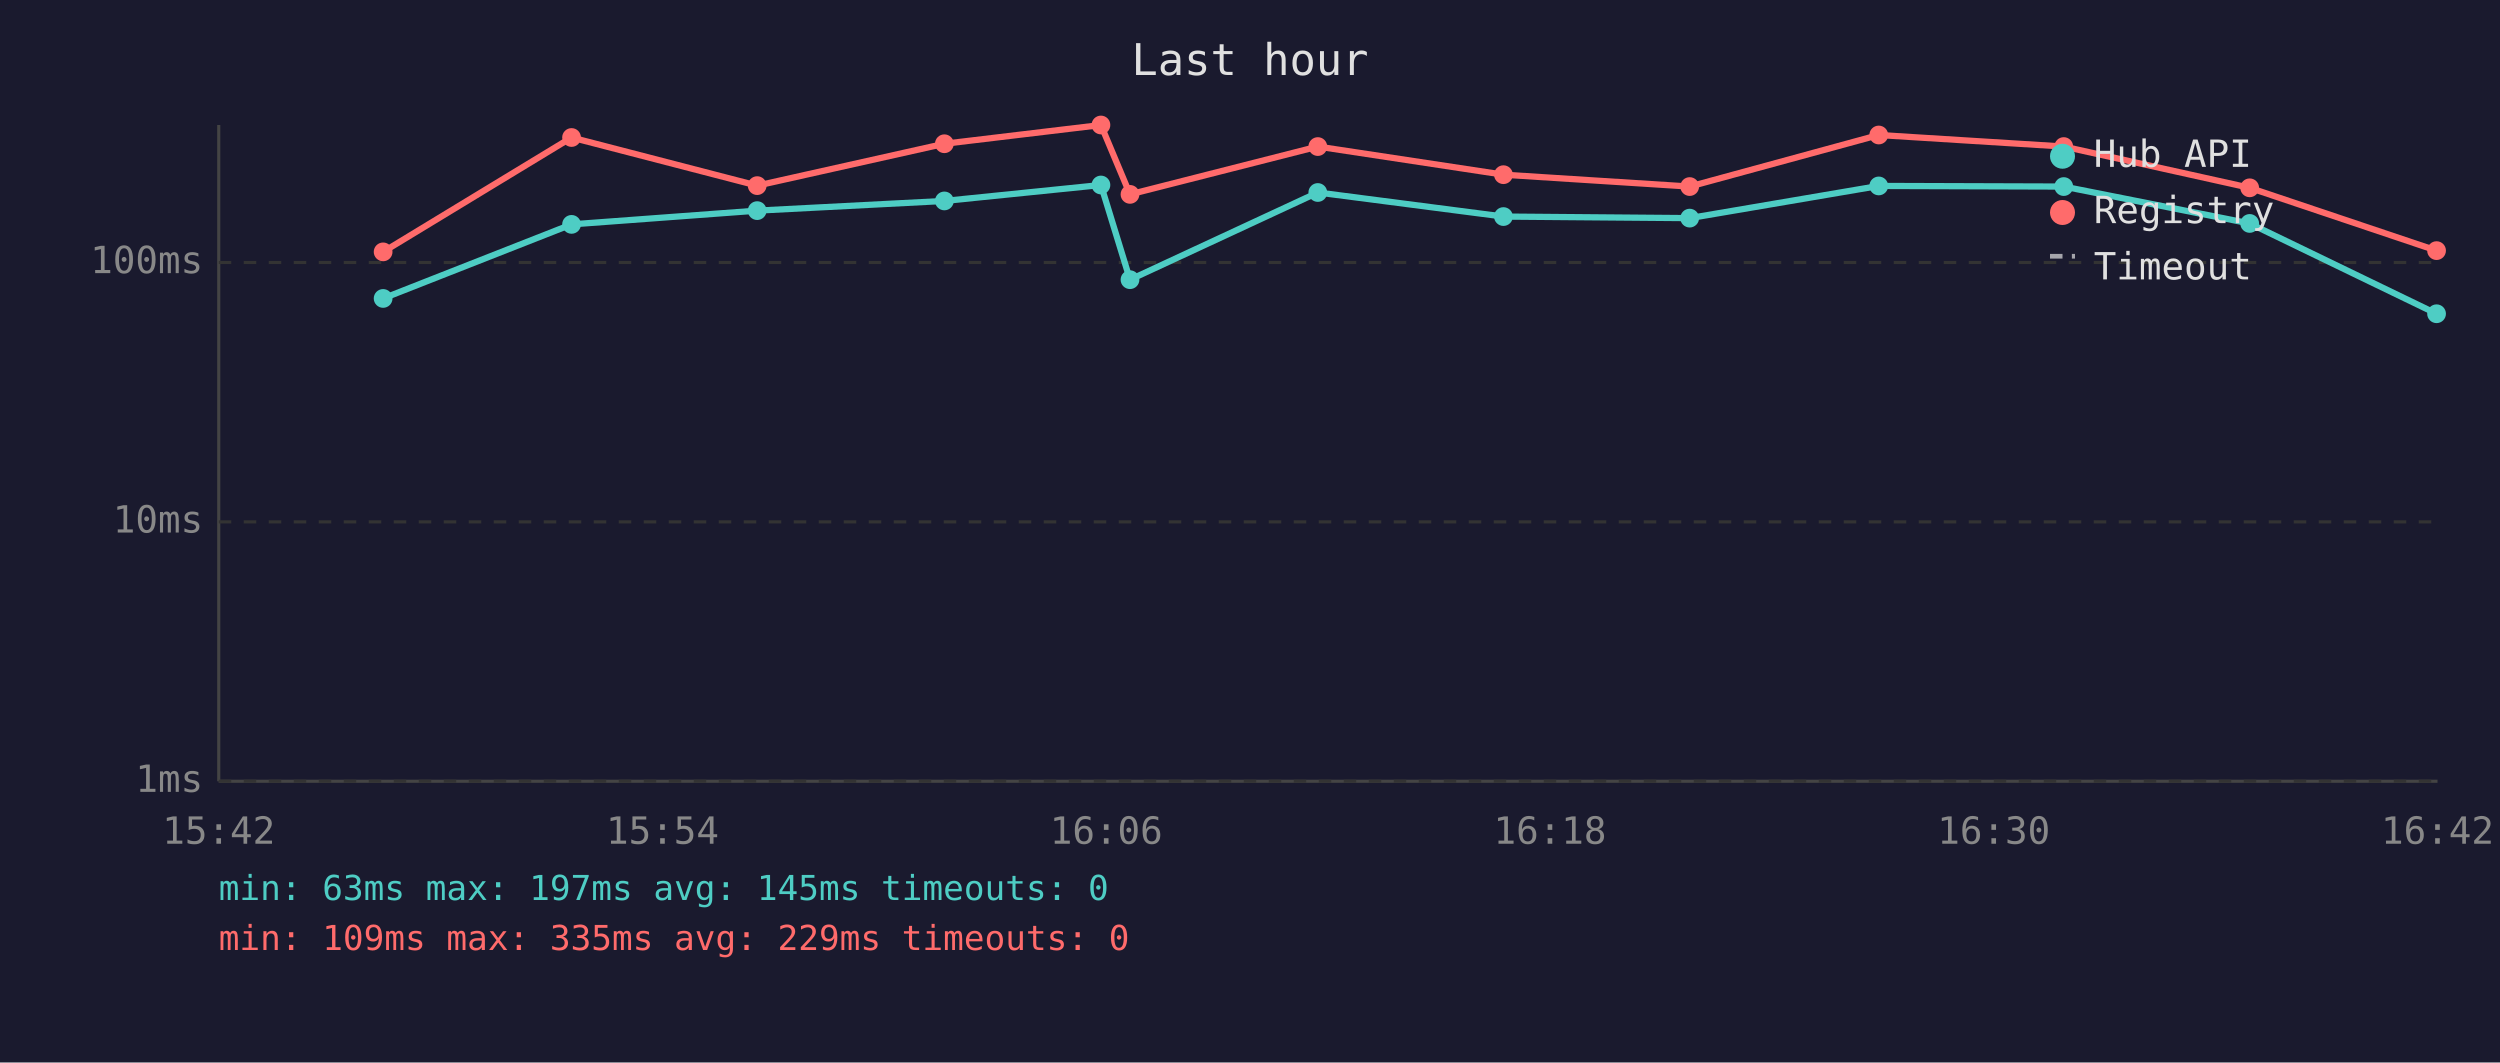
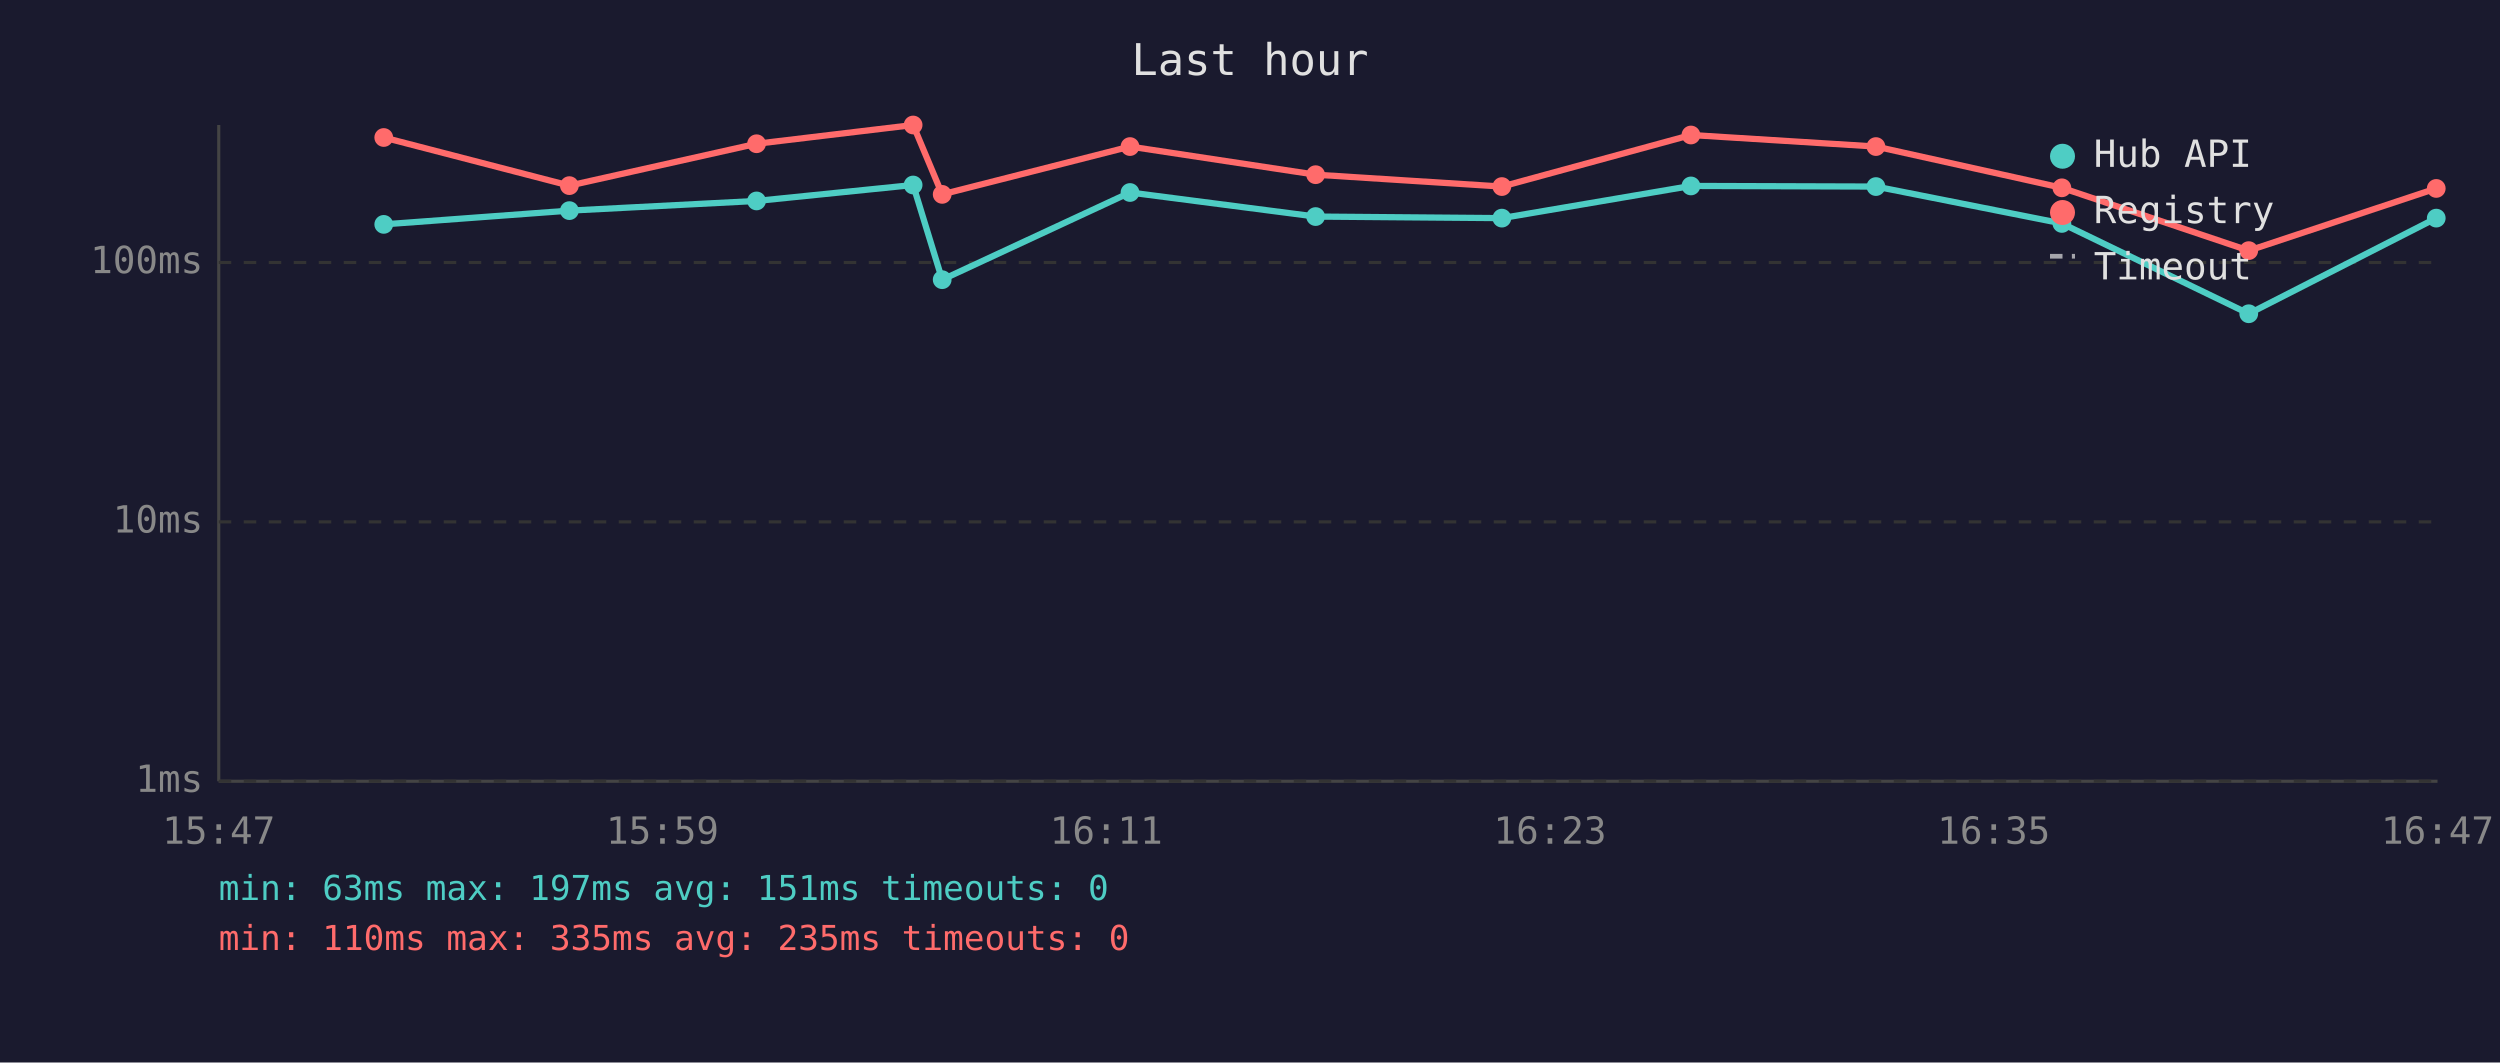
<svg xmlns="http://www.w3.org/2000/svg" viewBox="0 0 800 340" font-family="monospace" font-size="12">
  <rect width="800" height="340" fill="#1a1a2e" />
  <text x="400" y="24" fill="#e0e0e0" font-size="14" text-anchor="middle">Last hour</text>
  <line x1="70" y1="40" x2="70" y2="250" stroke="#444" stroke-width="1" />
  <line x1="70" y1="250" x2="780" y2="250" stroke="#444" stroke-width="1" />
  <line x1="70" y1="250" x2="780" y2="250" stroke="#333" stroke-width="1" stroke-dasharray="4" />
  <text x="65" y="250" fill="#888" text-anchor="end" dominant-baseline="middle">1ms</text>
  <line x1="70" y1="167" x2="780" y2="167" stroke="#333" stroke-width="1" stroke-dasharray="4" />
  <text x="65" y="167" fill="#888" text-anchor="end" dominant-baseline="middle">10ms</text>
  <line x1="70" y1="84" x2="780" y2="84" stroke="#333" stroke-width="1" stroke-dasharray="4" />
  <text x="65" y="84" fill="#888" text-anchor="end" dominant-baseline="middle">100ms</text>
-   <text x="70" y="270" fill="#888" text-anchor="middle">15:42</text>
-   <text x="212" y="270" fill="#888" text-anchor="middle">15:54</text>
-   <text x="354" y="270" fill="#888" text-anchor="middle">16:06</text>
-   <text x="496" y="270" fill="#888" text-anchor="middle">16:18</text>
-   <text x="638" y="270" fill="#888" text-anchor="middle">16:30</text>
-   <text x="780" y="270" fill="#888" text-anchor="middle">16:42</text>
-   <polyline points="122.6,95.5 182.9,71.8 242.3,67.4 302.2,64.3 352.3,59.2 361.6,89.5 421.7,61.6 481.1,69.3 540.7,69.8 601.2,59.5 660.4,59.7 719.9,71.5 779.7,100.4" fill="none" stroke="#4ecdc4" stroke-width="2" opacity="1" />
-   <circle cx="122.6" cy="95.5" r="3" fill="#4ecdc4" />
-   <circle cx="182.9" cy="71.8" r="3" fill="#4ecdc4" />
-   <circle cx="242.3" cy="67.4" r="3" fill="#4ecdc4" />
-   <circle cx="302.2" cy="64.3" r="3" fill="#4ecdc4" />
-   <circle cx="352.3" cy="59.2" r="3" fill="#4ecdc4" />
-   <circle cx="361.6" cy="89.5" r="3" fill="#4ecdc4" />
-   <circle cx="421.7" cy="61.6" r="3" fill="#4ecdc4" />
-   <circle cx="481.1" cy="69.3" r="3" fill="#4ecdc4" />
-   <circle cx="540.7" cy="69.8" r="3" fill="#4ecdc4" />
-   <circle cx="601.2" cy="59.5" r="3" fill="#4ecdc4" />
-   <circle cx="660.4" cy="59.7" r="3" fill="#4ecdc4" />
-   <circle cx="719.9" cy="71.5" r="3" fill="#4ecdc4" />
-   <circle cx="779.7" cy="100.4" r="3" fill="#4ecdc4" />
-   <polyline points="122.6,80.6 182.9,44.0 242.3,59.4 302.2,46.0 352.3,40.0 361.6,62.2 421.7,46.9 481.1,55.9 540.7,59.7 601.2,43.2 660.4,46.9 719.9,60.1 779.7,80.2" fill="none" stroke="#ff6b6b" stroke-width="2" opacity="1" />
-   <circle cx="122.6" cy="80.6" r="3" fill="#ff6b6b" />
-   <circle cx="182.9" cy="44.0" r="3" fill="#ff6b6b" />
-   <circle cx="242.3" cy="59.4" r="3" fill="#ff6b6b" />
-   <circle cx="302.2" cy="46.0" r="3" fill="#ff6b6b" />
-   <circle cx="352.3" cy="40.0" r="3" fill="#ff6b6b" />
-   <circle cx="361.6" cy="62.2" r="3" fill="#ff6b6b" />
-   <circle cx="421.7" cy="46.9" r="3" fill="#ff6b6b" />
-   <circle cx="481.1" cy="55.9" r="3" fill="#ff6b6b" />
-   <circle cx="540.7" cy="59.7" r="3" fill="#ff6b6b" />
-   <circle cx="601.2" cy="43.2" r="3" fill="#ff6b6b" />
-   <circle cx="660.4" cy="46.9" r="3" fill="#ff6b6b" />
-   <circle cx="719.9" cy="60.1" r="3" fill="#ff6b6b" />
-   <circle cx="779.7" cy="80.2" r="3" fill="#ff6b6b" />
+   <text x="70" y="270" fill="#888" text-anchor="middle">15:47</text>
+   <text x="212" y="270" fill="#888" text-anchor="middle">15:59</text>
+   <text x="354" y="270" fill="#888" text-anchor="middle">16:11</text>
+   <text x="496" y="270" fill="#888" text-anchor="middle">16:23</text>
+   <text x="638" y="270" fill="#888" text-anchor="middle">16:35</text>
+   <text x="780" y="270" fill="#888" text-anchor="middle">16:47</text>
+   <polyline points="122.8,71.8 182.2,67.4 242.1,64.3 292.2,59.2 301.5,89.5 361.6,61.6 421.0,69.3 480.6,69.8 541.1,59.5 600.3,59.7 659.8,71.5 719.6,100.4 779.6,69.8" fill="none" stroke="#4ecdc4" stroke-width="2" opacity="1" />
+   <circle cx="122.8" cy="71.8" r="3" fill="#4ecdc4" />
+   <circle cx="182.2" cy="67.4" r="3" fill="#4ecdc4" />
+   <circle cx="242.1" cy="64.3" r="3" fill="#4ecdc4" />
+   <circle cx="292.2" cy="59.2" r="3" fill="#4ecdc4" />
+   <circle cx="301.5" cy="89.5" r="3" fill="#4ecdc4" />
+   <circle cx="361.6" cy="61.6" r="3" fill="#4ecdc4" />
+   <circle cx="421.0" cy="69.3" r="3" fill="#4ecdc4" />
+   <circle cx="480.6" cy="69.8" r="3" fill="#4ecdc4" />
+   <circle cx="541.1" cy="59.5" r="3" fill="#4ecdc4" />
+   <circle cx="600.3" cy="59.7" r="3" fill="#4ecdc4" />
+   <circle cx="659.8" cy="71.5" r="3" fill="#4ecdc4" />
+   <circle cx="719.6" cy="100.4" r="3" fill="#4ecdc4" />
+   <circle cx="779.6" cy="69.8" r="3" fill="#4ecdc4" />
+   <polyline points="122.8,44.0 182.2,59.4 242.1,46.0 292.2,40.0 301.5,62.2 361.6,46.9 421.0,55.9 480.6,59.7 541.1,43.2 600.3,46.9 659.8,60.1 719.6,80.2 779.6,60.3" fill="none" stroke="#ff6b6b" stroke-width="2" opacity="1" />
+   <circle cx="122.8" cy="44.0" r="3" fill="#ff6b6b" />
+   <circle cx="182.2" cy="59.4" r="3" fill="#ff6b6b" />
+   <circle cx="242.1" cy="46.0" r="3" fill="#ff6b6b" />
+   <circle cx="292.2" cy="40.0" r="3" fill="#ff6b6b" />
+   <circle cx="301.5" cy="62.2" r="3" fill="#ff6b6b" />
+   <circle cx="361.6" cy="46.9" r="3" fill="#ff6b6b" />
+   <circle cx="421.0" cy="55.9" r="3" fill="#ff6b6b" />
+   <circle cx="480.6" cy="59.7" r="3" fill="#ff6b6b" />
+   <circle cx="541.1" cy="43.2" r="3" fill="#ff6b6b" />
+   <circle cx="600.3" cy="46.9" r="3" fill="#ff6b6b" />
+   <circle cx="659.8" cy="60.1" r="3" fill="#ff6b6b" />
+   <circle cx="719.6" cy="80.2" r="3" fill="#ff6b6b" />
+   <circle cx="779.6" cy="60.3" r="3" fill="#ff6b6b" />
  <circle cx="660" cy="50" r="4" fill="#4ecdc4" />
  <text x="670" y="50" fill="#e0e0e0" dominant-baseline="middle">Hub API</text>
  <circle cx="660" cy="68" r="4" fill="#ff6b6b" />
  <text x="670" y="68" fill="#e0e0e0" dominant-baseline="middle">Registry</text>
  <line x1="656" y1="82" x2="664" y2="82" stroke="#e0e0e0" stroke-width="1.5" stroke-dasharray="4,3" opacity="0.7" />
  <text x="670" y="86" fill="#e0e0e0" dominant-baseline="middle">Timeout</text>
-   <text x="70" y="288" fill="#4ecdc4" font-size="11">min: 63ms  max: 197ms  avg: 145ms  timeouts: 0</text>
-   <text x="70" y="304" fill="#ff6b6b" font-size="11">min: 109ms  max: 335ms  avg: 229ms  timeouts: 0</text>
+   <text x="70" y="288" fill="#4ecdc4" font-size="11">min: 63ms  max: 197ms  avg: 151ms  timeouts: 0</text>
+   <text x="70" y="304" fill="#ff6b6b" font-size="11">min: 110ms  max: 335ms  avg: 235ms  timeouts: 0</text>
</svg>
